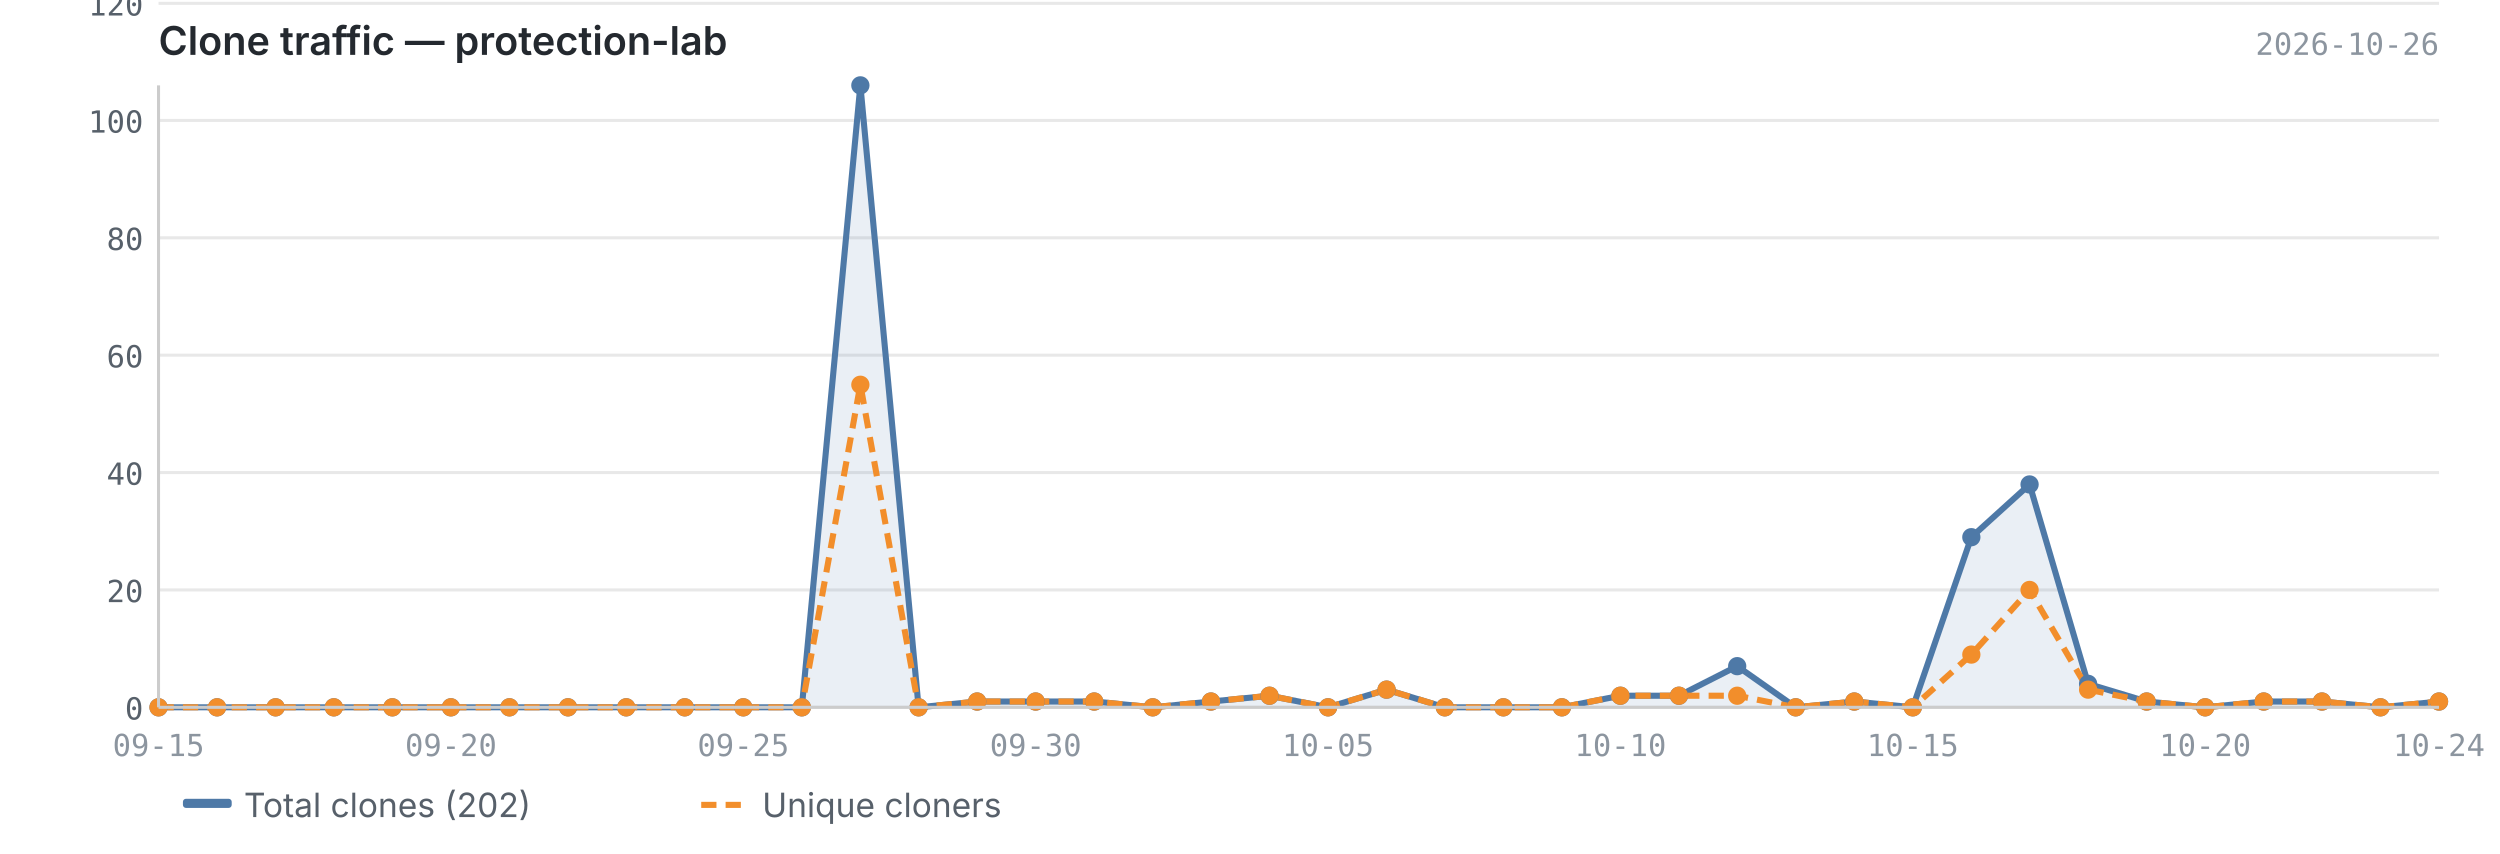
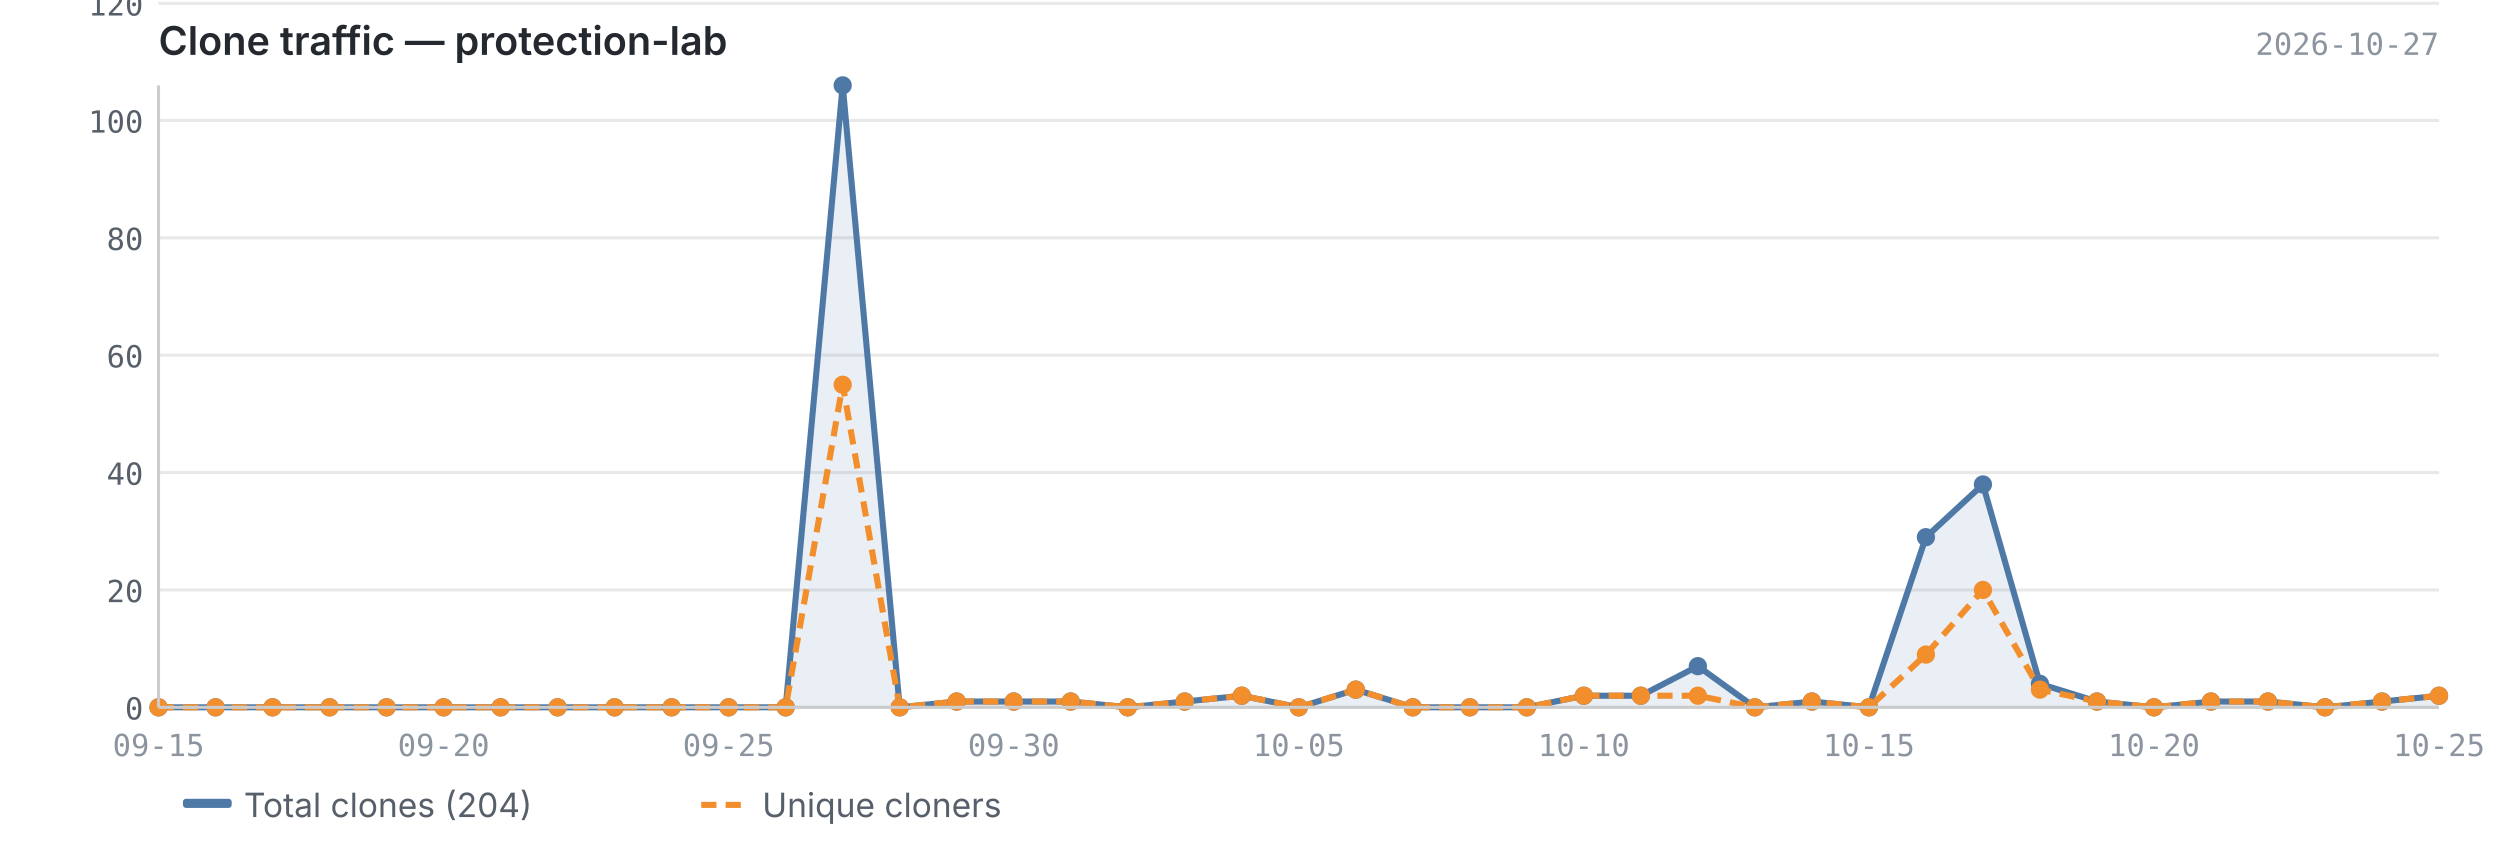
<svg xmlns="http://www.w3.org/2000/svg" viewBox="0 0 820 280" width="820" height="280">
  <text x="52" y="18" font-size="13" font-weight="600" fill="#24292f" font-family="-apple-system, BlinkMacSystemFont, 'Segoe UI', sans-serif">Clone traffic — protection-lab</text>
-   <text x="800" y="18" font-size="10" fill="#8c959f" font-family="ui-monospace, SFMono-Regular, 'SF Mono', Menlo, monospace" text-anchor="end">2026-10-26</text>
+   <text x="800" y="18" font-size="10" fill="#8c959f" font-family="ui-monospace, SFMono-Regular, 'SF Mono', Menlo, monospace" text-anchor="end">2026-10-27</text>
  <line x1="52" y1="232.0" x2="800" y2="232.0" stroke="#e8e8e8" stroke-width="1" />
  <line x1="52" y1="193.5" x2="800" y2="193.5" stroke="#e8e8e8" stroke-width="1" />
  <line x1="52" y1="155.0" x2="800" y2="155.0" stroke="#e8e8e8" stroke-width="1" />
  <line x1="52" y1="116.5" x2="800" y2="116.5" stroke="#e8e8e8" stroke-width="1" />
  <line x1="52" y1="78.0" x2="800" y2="78.0" stroke="#e8e8e8" stroke-width="1" />
  <line x1="52" y1="39.5" x2="800" y2="39.5" stroke="#e8e8e8" stroke-width="1" />
  <line x1="52" y1="1.1" x2="800" y2="1.1" stroke="#e8e8e8" stroke-width="1" />
-   <path d="M52.0,232.0 L52.0,232.0 L71.2,232.0 L90.4,232.0 L109.5,232.0 L128.7,232.0 L147.9,232.0 L167.1,232.0 L186.3,232.0 L205.4,232.0 L224.6,232.0 L243.8,232.0 L263.0,232.0 L282.2,28.0 L301.3,232.0 L320.5,230.1 L339.7,230.1 L358.9,230.1 L378.1,232.0 L397.2,230.1 L416.4,228.2 L435.6,232.0 L454.8,226.2 L473.9,232.0 L493.1,232.0 L512.3,232.0 L531.5,228.2 L550.7,228.2 L569.8,218.5 L589.0,232.0 L608.2,230.1 L627.4,232.0 L646.6,176.2 L665.7,158.9 L684.9,224.3 L704.1,230.1 L723.3,232.0 L742.5,230.1 L761.6,230.1 L780.8,232.0 L800.0,230.1 L800.0,232.0 L52.0,232.0Z" fill="#4e79a7" opacity="0.12" />
-   <polyline points="52.0,232.0 71.2,232.0 90.4,232.0 109.5,232.0 128.7,232.0 147.9,232.0 167.1,232.0 186.3,232.0 205.4,232.0 224.6,232.0 243.8,232.0 263.0,232.0 282.2,28.0 301.3,232.0 320.5,230.1 339.7,230.1 358.9,230.1 378.1,232.0 397.2,230.1 416.4,228.2 435.6,232.0 454.8,226.2 473.9,232.0 493.1,232.0 512.3,232.0 531.5,228.2 550.7,228.2 569.8,218.5 589.0,232.0 608.2,230.1 627.4,232.0 646.6,176.2 665.7,158.9 684.9,224.3 704.1,230.1 723.3,232.0 742.5,230.1 761.6,230.1 780.8,232.0 800.0,230.1" fill="none" stroke="#4e79a7" stroke-width="2" stroke-linejoin="round" />
-   <polyline points="52.0,232.0 71.2,232.0 90.4,232.0 109.5,232.0 128.7,232.0 147.9,232.0 167.1,232.0 186.3,232.0 205.4,232.0 224.6,232.0 243.8,232.0 263.0,232.0 282.2,126.2 301.3,232.0 320.5,230.1 339.7,230.1 358.9,230.1 378.1,232.0 397.2,230.1 416.4,228.2 435.6,232.0 454.8,226.2 473.9,232.0 493.1,232.0 512.3,232.0 531.5,228.2 550.7,228.2 569.8,228.2 589.0,232.0 608.2,230.1 627.4,232.0 646.6,214.7 665.7,193.5 684.9,226.2 704.1,230.1 723.3,232.0 742.5,230.1 761.6,230.1 780.8,232.0 800.0,230.1" fill="none" stroke="#f28e2b" stroke-width="2" stroke-linejoin="round" stroke-dasharray="5,3" />
+   <path d="M52.0,232.0 L52.0,232.0 L70.7,232.0 L89.4,232.0 L108.1,232.0 L126.8,232.0 L145.5,232.0 L164.2,232.0 L182.9,232.0 L201.6,232.0 L220.3,232.0 L239.0,232.0 L257.7,232.0 L276.4,28.0 L295.1,232.0 L313.8,230.1 L332.5,230.1 L351.2,230.1 L369.9,232.0 L388.6,230.1 L407.3,228.2 L426.0,232.0 L444.7,226.2 L463.4,232.0 L482.1,232.0 L500.8,232.0 L519.5,228.2 L538.2,228.2 L556.9,218.5 L575.6,232.0 L594.3,230.1 L613.0,232.0 L631.7,176.2 L650.4,158.9 L669.1,224.3 L687.8,230.1 L706.5,232.0 L725.2,230.1 L743.9,230.1 L762.6,232.0 L781.3,230.1 L800.0,228.2 L800.0,232.0 L52.0,232.0Z" fill="#4e79a7" opacity="0.12" />
+   <polyline points="52.0,232.0 70.7,232.0 89.4,232.0 108.1,232.0 126.8,232.0 145.5,232.0 164.2,232.0 182.9,232.0 201.6,232.0 220.3,232.0 239.0,232.0 257.7,232.0 276.4,28.0 295.1,232.0 313.8,230.1 332.5,230.1 351.2,230.1 369.9,232.0 388.6,230.1 407.3,228.2 426.0,232.0 444.7,226.2 463.4,232.0 482.1,232.0 500.8,232.0 519.5,228.2 538.2,228.2 556.9,218.5 575.6,232.0 594.3,230.1 613.0,232.0 631.7,176.2 650.4,158.9 669.1,224.3 687.8,230.1 706.5,232.0 725.2,230.1 743.9,230.1 762.6,232.0 781.3,230.1 800.0,228.2" fill="none" stroke="#4e79a7" stroke-width="2" stroke-linejoin="round" />
+   <polyline points="52.0,232.0 70.7,232.0 89.4,232.0 108.1,232.0 126.8,232.0 145.5,232.0 164.2,232.0 182.9,232.0 201.6,232.0 220.3,232.0 239.0,232.0 257.7,232.0 276.4,126.2 295.1,232.0 313.8,230.1 332.5,230.1 351.2,230.1 369.9,232.0 388.6,230.1 407.3,228.2 426.0,232.0 444.7,226.2 463.4,232.0 482.1,232.0 500.8,232.0 519.5,228.2 538.2,228.2 556.9,228.2 575.6,232.0 594.3,230.1 613.0,232.0 631.7,214.7 650.4,193.5 669.1,226.2 687.8,230.1 706.5,232.0 725.2,230.1 743.9,230.1 762.6,232.0 781.3,230.1 800.0,228.2" fill="none" stroke="#f28e2b" stroke-width="2" stroke-linejoin="round" stroke-dasharray="5,3" />
  <circle cx="52.0" cy="232.0" r="3" fill="#4e79a7" />
-   <circle cx="71.2" cy="232.0" r="3" fill="#4e79a7" />
-   <circle cx="90.4" cy="232.0" r="3" fill="#4e79a7" />
-   <circle cx="109.5" cy="232.0" r="3" fill="#4e79a7" />
-   <circle cx="128.7" cy="232.0" r="3" fill="#4e79a7" />
-   <circle cx="147.9" cy="232.0" r="3" fill="#4e79a7" />
-   <circle cx="167.1" cy="232.0" r="3" fill="#4e79a7" />
-   <circle cx="186.3" cy="232.0" r="3" fill="#4e79a7" />
-   <circle cx="205.4" cy="232.0" r="3" fill="#4e79a7" />
-   <circle cx="224.6" cy="232.0" r="3" fill="#4e79a7" />
-   <circle cx="243.8" cy="232.0" r="3" fill="#4e79a7" />
-   <circle cx="263.0" cy="232.0" r="3" fill="#4e79a7" />
-   <circle cx="282.2" cy="28.0" r="3" fill="#4e79a7" />
-   <circle cx="301.3" cy="232.0" r="3" fill="#4e79a7" />
-   <circle cx="320.5" cy="230.1" r="3" fill="#4e79a7" />
-   <circle cx="339.7" cy="230.1" r="3" fill="#4e79a7" />
-   <circle cx="358.9" cy="230.1" r="3" fill="#4e79a7" />
-   <circle cx="378.1" cy="232.0" r="3" fill="#4e79a7" />
-   <circle cx="397.2" cy="230.1" r="3" fill="#4e79a7" />
-   <circle cx="416.4" cy="228.2" r="3" fill="#4e79a7" />
-   <circle cx="435.6" cy="232.0" r="3" fill="#4e79a7" />
-   <circle cx="454.8" cy="226.2" r="3" fill="#4e79a7" />
-   <circle cx="473.9" cy="232.0" r="3" fill="#4e79a7" />
-   <circle cx="493.1" cy="232.0" r="3" fill="#4e79a7" />
-   <circle cx="512.3" cy="232.0" r="3" fill="#4e79a7" />
-   <circle cx="531.5" cy="228.2" r="3" fill="#4e79a7" />
-   <circle cx="550.7" cy="228.2" r="3" fill="#4e79a7" />
-   <circle cx="569.8" cy="218.5" r="3" fill="#4e79a7" />
-   <circle cx="589.0" cy="232.0" r="3" fill="#4e79a7" />
-   <circle cx="608.2" cy="230.1" r="3" fill="#4e79a7" />
-   <circle cx="627.4" cy="232.0" r="3" fill="#4e79a7" />
-   <circle cx="646.6" cy="176.2" r="3" fill="#4e79a7" />
-   <circle cx="665.7" cy="158.9" r="3" fill="#4e79a7" />
-   <circle cx="684.9" cy="224.3" r="3" fill="#4e79a7" />
-   <circle cx="704.1" cy="230.1" r="3" fill="#4e79a7" />
-   <circle cx="723.3" cy="232.0" r="3" fill="#4e79a7" />
-   <circle cx="742.5" cy="230.1" r="3" fill="#4e79a7" />
-   <circle cx="761.6" cy="230.1" r="3" fill="#4e79a7" />
-   <circle cx="780.8" cy="232.0" r="3" fill="#4e79a7" />
-   <circle cx="800.0" cy="230.1" r="3" fill="#4e79a7" />
+   <circle cx="70.7" cy="232.0" r="3" fill="#4e79a7" />
+   <circle cx="89.4" cy="232.0" r="3" fill="#4e79a7" />
+   <circle cx="108.1" cy="232.0" r="3" fill="#4e79a7" />
+   <circle cx="126.8" cy="232.0" r="3" fill="#4e79a7" />
+   <circle cx="145.5" cy="232.0" r="3" fill="#4e79a7" />
+   <circle cx="164.2" cy="232.0" r="3" fill="#4e79a7" />
+   <circle cx="182.9" cy="232.0" r="3" fill="#4e79a7" />
+   <circle cx="201.6" cy="232.0" r="3" fill="#4e79a7" />
+   <circle cx="220.3" cy="232.0" r="3" fill="#4e79a7" />
+   <circle cx="239.0" cy="232.0" r="3" fill="#4e79a7" />
+   <circle cx="257.7" cy="232.0" r="3" fill="#4e79a7" />
+   <circle cx="276.4" cy="28.0" r="3" fill="#4e79a7" />
+   <circle cx="295.1" cy="232.0" r="3" fill="#4e79a7" />
+   <circle cx="313.8" cy="230.1" r="3" fill="#4e79a7" />
+   <circle cx="332.5" cy="230.1" r="3" fill="#4e79a7" />
+   <circle cx="351.2" cy="230.1" r="3" fill="#4e79a7" />
+   <circle cx="369.9" cy="232.0" r="3" fill="#4e79a7" />
+   <circle cx="388.6" cy="230.1" r="3" fill="#4e79a7" />
+   <circle cx="407.3" cy="228.2" r="3" fill="#4e79a7" />
+   <circle cx="426.0" cy="232.0" r="3" fill="#4e79a7" />
+   <circle cx="444.7" cy="226.2" r="3" fill="#4e79a7" />
+   <circle cx="463.4" cy="232.0" r="3" fill="#4e79a7" />
+   <circle cx="482.1" cy="232.0" r="3" fill="#4e79a7" />
+   <circle cx="500.8" cy="232.0" r="3" fill="#4e79a7" />
+   <circle cx="519.5" cy="228.2" r="3" fill="#4e79a7" />
+   <circle cx="538.2" cy="228.2" r="3" fill="#4e79a7" />
+   <circle cx="556.9" cy="218.5" r="3" fill="#4e79a7" />
+   <circle cx="575.6" cy="232.0" r="3" fill="#4e79a7" />
+   <circle cx="594.3" cy="230.1" r="3" fill="#4e79a7" />
+   <circle cx="613.0" cy="232.0" r="3" fill="#4e79a7" />
+   <circle cx="631.7" cy="176.2" r="3" fill="#4e79a7" />
+   <circle cx="650.4" cy="158.9" r="3" fill="#4e79a7" />
+   <circle cx="669.1" cy="224.3" r="3" fill="#4e79a7" />
+   <circle cx="687.8" cy="230.1" r="3" fill="#4e79a7" />
+   <circle cx="706.5" cy="232.0" r="3" fill="#4e79a7" />
+   <circle cx="725.2" cy="230.1" r="3" fill="#4e79a7" />
+   <circle cx="743.9" cy="230.1" r="3" fill="#4e79a7" />
+   <circle cx="762.6" cy="232.0" r="3" fill="#4e79a7" />
+   <circle cx="781.3" cy="230.1" r="3" fill="#4e79a7" />
+   <circle cx="800.0" cy="228.2" r="3" fill="#4e79a7" />
  <circle cx="52.0" cy="232.0" r="3" fill="#f28e2b" />
-   <circle cx="71.2" cy="232.0" r="3" fill="#f28e2b" />
-   <circle cx="90.4" cy="232.0" r="3" fill="#f28e2b" />
-   <circle cx="109.5" cy="232.0" r="3" fill="#f28e2b" />
-   <circle cx="128.7" cy="232.0" r="3" fill="#f28e2b" />
-   <circle cx="147.9" cy="232.0" r="3" fill="#f28e2b" />
-   <circle cx="167.1" cy="232.0" r="3" fill="#f28e2b" />
-   <circle cx="186.3" cy="232.0" r="3" fill="#f28e2b" />
-   <circle cx="205.4" cy="232.0" r="3" fill="#f28e2b" />
-   <circle cx="224.6" cy="232.0" r="3" fill="#f28e2b" />
-   <circle cx="243.8" cy="232.0" r="3" fill="#f28e2b" />
-   <circle cx="263.0" cy="232.0" r="3" fill="#f28e2b" />
-   <circle cx="282.2" cy="126.2" r="3" fill="#f28e2b" />
-   <circle cx="301.3" cy="232.0" r="3" fill="#f28e2b" />
-   <circle cx="320.5" cy="230.1" r="3" fill="#f28e2b" />
-   <circle cx="339.7" cy="230.1" r="3" fill="#f28e2b" />
-   <circle cx="358.9" cy="230.1" r="3" fill="#f28e2b" />
-   <circle cx="378.1" cy="232.0" r="3" fill="#f28e2b" />
-   <circle cx="397.2" cy="230.1" r="3" fill="#f28e2b" />
-   <circle cx="416.4" cy="228.2" r="3" fill="#f28e2b" />
-   <circle cx="435.6" cy="232.0" r="3" fill="#f28e2b" />
-   <circle cx="454.8" cy="226.2" r="3" fill="#f28e2b" />
-   <circle cx="473.9" cy="232.0" r="3" fill="#f28e2b" />
-   <circle cx="493.1" cy="232.0" r="3" fill="#f28e2b" />
-   <circle cx="512.3" cy="232.0" r="3" fill="#f28e2b" />
-   <circle cx="531.5" cy="228.2" r="3" fill="#f28e2b" />
-   <circle cx="550.7" cy="228.2" r="3" fill="#f28e2b" />
-   <circle cx="569.8" cy="228.2" r="3" fill="#f28e2b" />
-   <circle cx="589.0" cy="232.0" r="3" fill="#f28e2b" />
-   <circle cx="608.2" cy="230.1" r="3" fill="#f28e2b" />
-   <circle cx="627.4" cy="232.0" r="3" fill="#f28e2b" />
-   <circle cx="646.6" cy="214.7" r="3" fill="#f28e2b" />
-   <circle cx="665.7" cy="193.5" r="3" fill="#f28e2b" />
-   <circle cx="684.9" cy="226.2" r="3" fill="#f28e2b" />
-   <circle cx="704.1" cy="230.1" r="3" fill="#f28e2b" />
-   <circle cx="723.3" cy="232.0" r="3" fill="#f28e2b" />
-   <circle cx="742.5" cy="230.1" r="3" fill="#f28e2b" />
-   <circle cx="761.6" cy="230.1" r="3" fill="#f28e2b" />
-   <circle cx="780.8" cy="232.0" r="3" fill="#f28e2b" />
-   <circle cx="800.0" cy="230.1" r="3" fill="#f28e2b" />
+   <circle cx="70.7" cy="232.0" r="3" fill="#f28e2b" />
+   <circle cx="89.4" cy="232.0" r="3" fill="#f28e2b" />
+   <circle cx="108.1" cy="232.0" r="3" fill="#f28e2b" />
+   <circle cx="126.8" cy="232.0" r="3" fill="#f28e2b" />
+   <circle cx="145.5" cy="232.0" r="3" fill="#f28e2b" />
+   <circle cx="164.2" cy="232.0" r="3" fill="#f28e2b" />
+   <circle cx="182.9" cy="232.0" r="3" fill="#f28e2b" />
+   <circle cx="201.6" cy="232.0" r="3" fill="#f28e2b" />
+   <circle cx="220.3" cy="232.0" r="3" fill="#f28e2b" />
+   <circle cx="239.0" cy="232.0" r="3" fill="#f28e2b" />
+   <circle cx="257.7" cy="232.0" r="3" fill="#f28e2b" />
+   <circle cx="276.4" cy="126.2" r="3" fill="#f28e2b" />
+   <circle cx="295.1" cy="232.0" r="3" fill="#f28e2b" />
+   <circle cx="313.8" cy="230.1" r="3" fill="#f28e2b" />
+   <circle cx="332.5" cy="230.1" r="3" fill="#f28e2b" />
+   <circle cx="351.2" cy="230.1" r="3" fill="#f28e2b" />
+   <circle cx="369.9" cy="232.0" r="3" fill="#f28e2b" />
+   <circle cx="388.6" cy="230.1" r="3" fill="#f28e2b" />
+   <circle cx="407.3" cy="228.2" r="3" fill="#f28e2b" />
+   <circle cx="426.0" cy="232.0" r="3" fill="#f28e2b" />
+   <circle cx="444.7" cy="226.2" r="3" fill="#f28e2b" />
+   <circle cx="463.4" cy="232.0" r="3" fill="#f28e2b" />
+   <circle cx="482.1" cy="232.0" r="3" fill="#f28e2b" />
+   <circle cx="500.8" cy="232.0" r="3" fill="#f28e2b" />
+   <circle cx="519.5" cy="228.2" r="3" fill="#f28e2b" />
+   <circle cx="538.2" cy="228.2" r="3" fill="#f28e2b" />
+   <circle cx="556.9" cy="228.2" r="3" fill="#f28e2b" />
+   <circle cx="575.6" cy="232.0" r="3" fill="#f28e2b" />
+   <circle cx="594.3" cy="230.1" r="3" fill="#f28e2b" />
+   <circle cx="613.0" cy="232.0" r="3" fill="#f28e2b" />
+   <circle cx="631.7" cy="214.7" r="3" fill="#f28e2b" />
+   <circle cx="650.4" cy="193.5" r="3" fill="#f28e2b" />
+   <circle cx="669.1" cy="226.2" r="3" fill="#f28e2b" />
+   <circle cx="687.8" cy="230.1" r="3" fill="#f28e2b" />
+   <circle cx="706.5" cy="232.0" r="3" fill="#f28e2b" />
+   <circle cx="725.2" cy="230.1" r="3" fill="#f28e2b" />
+   <circle cx="743.9" cy="230.1" r="3" fill="#f28e2b" />
+   <circle cx="762.6" cy="232.0" r="3" fill="#f28e2b" />
+   <circle cx="781.3" cy="230.1" r="3" fill="#f28e2b" />
+   <circle cx="800.0" cy="228.2" r="3" fill="#f28e2b" />
  <line x1="52" y1="28" x2="52" y2="232" stroke="#cccccc" stroke-width="1" />
  <line x1="52" y1="232" x2="800" y2="232" stroke="#cccccc" stroke-width="1" />
  <text x="47" y="236.0" text-anchor="end" font-size="10" fill="#57606a" font-family="ui-monospace, SFMono-Regular, 'SF Mono', Menlo, monospace">0</text>
  <text x="47" y="197.5" text-anchor="end" font-size="10" fill="#57606a" font-family="ui-monospace, SFMono-Regular, 'SF Mono', Menlo, monospace">20</text>
  <text x="47" y="159.0" text-anchor="end" font-size="10" fill="#57606a" font-family="ui-monospace, SFMono-Regular, 'SF Mono', Menlo, monospace">40</text>
  <text x="47" y="120.5" text-anchor="end" font-size="10" fill="#57606a" font-family="ui-monospace, SFMono-Regular, 'SF Mono', Menlo, monospace">60</text>
  <text x="47" y="82.0" text-anchor="end" font-size="10" fill="#57606a" font-family="ui-monospace, SFMono-Regular, 'SF Mono', Menlo, monospace">80</text>
  <text x="47" y="43.5" text-anchor="end" font-size="10" fill="#57606a" font-family="ui-monospace, SFMono-Regular, 'SF Mono', Menlo, monospace">100</text>
  <text x="47" y="5.1" text-anchor="end" font-size="10" fill="#57606a" font-family="ui-monospace, SFMono-Regular, 'SF Mono', Menlo, monospace">120</text>
  <text x="52.0" y="248" text-anchor="middle" font-size="10" fill="#8c959f" font-family="ui-monospace, SFMono-Regular, 'SF Mono', Menlo, monospace">09-15</text>
-   <text x="723.3" y="248" text-anchor="middle" font-size="10" fill="#8c959f" font-family="ui-monospace, SFMono-Regular, 'SF Mono', Menlo, monospace">10-20</text>
-   <text x="147.9" y="248" text-anchor="middle" font-size="10" fill="#8c959f" font-family="ui-monospace, SFMono-Regular, 'SF Mono', Menlo, monospace">09-20</text>
-   <text x="800.0" y="248" text-anchor="middle" font-size="10" fill="#8c959f" font-family="ui-monospace, SFMono-Regular, 'SF Mono', Menlo, monospace">10-24</text>
-   <text x="243.8" y="248" text-anchor="middle" font-size="10" fill="#8c959f" font-family="ui-monospace, SFMono-Regular, 'SF Mono', Menlo, monospace">09-25</text>
-   <text x="339.7" y="248" text-anchor="middle" font-size="10" fill="#8c959f" font-family="ui-monospace, SFMono-Regular, 'SF Mono', Menlo, monospace">09-30</text>
-   <text x="435.6" y="248" text-anchor="middle" font-size="10" fill="#8c959f" font-family="ui-monospace, SFMono-Regular, 'SF Mono', Menlo, monospace">10-05</text>
-   <text x="531.5" y="248" text-anchor="middle" font-size="10" fill="#8c959f" font-family="ui-monospace, SFMono-Regular, 'SF Mono', Menlo, monospace">10-10</text>
-   <text x="627.4" y="248" text-anchor="middle" font-size="10" fill="#8c959f" font-family="ui-monospace, SFMono-Regular, 'SF Mono', Menlo, monospace">10-15</text>
+   <text x="706.5" y="248" text-anchor="middle" font-size="10" fill="#8c959f" font-family="ui-monospace, SFMono-Regular, 'SF Mono', Menlo, monospace">10-20</text>
+   <text x="145.5" y="248" text-anchor="middle" font-size="10" fill="#8c959f" font-family="ui-monospace, SFMono-Regular, 'SF Mono', Menlo, monospace">09-20</text>
+   <text x="800.0" y="248" text-anchor="middle" font-size="10" fill="#8c959f" font-family="ui-monospace, SFMono-Regular, 'SF Mono', Menlo, monospace">10-25</text>
+   <text x="239.0" y="248" text-anchor="middle" font-size="10" fill="#8c959f" font-family="ui-monospace, SFMono-Regular, 'SF Mono', Menlo, monospace">09-25</text>
+   <text x="332.5" y="248" text-anchor="middle" font-size="10" fill="#8c959f" font-family="ui-monospace, SFMono-Regular, 'SF Mono', Menlo, monospace">09-30</text>
+   <text x="426.0" y="248" text-anchor="middle" font-size="10" fill="#8c959f" font-family="ui-monospace, SFMono-Regular, 'SF Mono', Menlo, monospace">10-05</text>
+   <text x="519.5" y="248" text-anchor="middle" font-size="10" fill="#8c959f" font-family="ui-monospace, SFMono-Regular, 'SF Mono', Menlo, monospace">10-10</text>
+   <text x="613.0" y="248" text-anchor="middle" font-size="10" fill="#8c959f" font-family="ui-monospace, SFMono-Regular, 'SF Mono', Menlo, monospace">10-15</text>
  <rect x="60" y="262" width="16" height="3" fill="#4e79a7" rx="1" />
-   <text x="80" y="268" font-size="11" fill="#57606a" font-family="-apple-system, BlinkMacSystemFont, 'Segoe UI', sans-serif">Total clones (202)</text>
+   <text x="80" y="268" font-size="11" fill="#57606a" font-family="-apple-system, BlinkMacSystemFont, 'Segoe UI', sans-serif">Total clones (204)</text>
  <line x1="230" y1="264" x2="246" y2="264" stroke="#f28e2b" stroke-width="2" stroke-dasharray="5,3" />
  <text x="250" y="268" font-size="11" fill="#57606a" font-family="-apple-system, BlinkMacSystemFont, 'Segoe UI', sans-serif">Unique cloners</text>
</svg>
